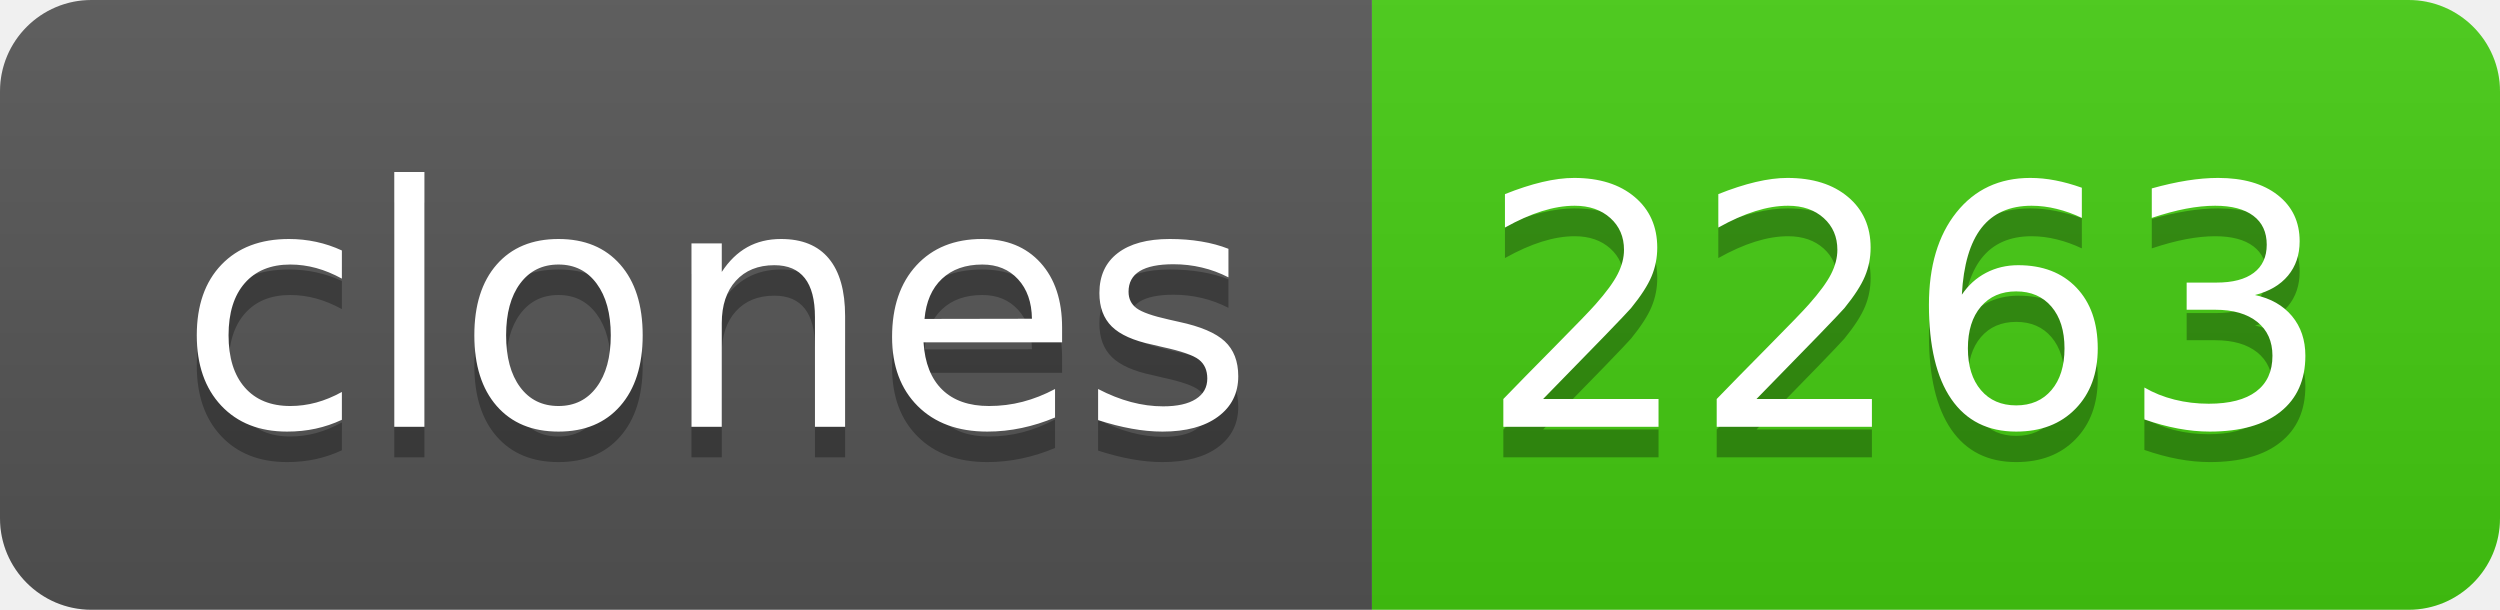
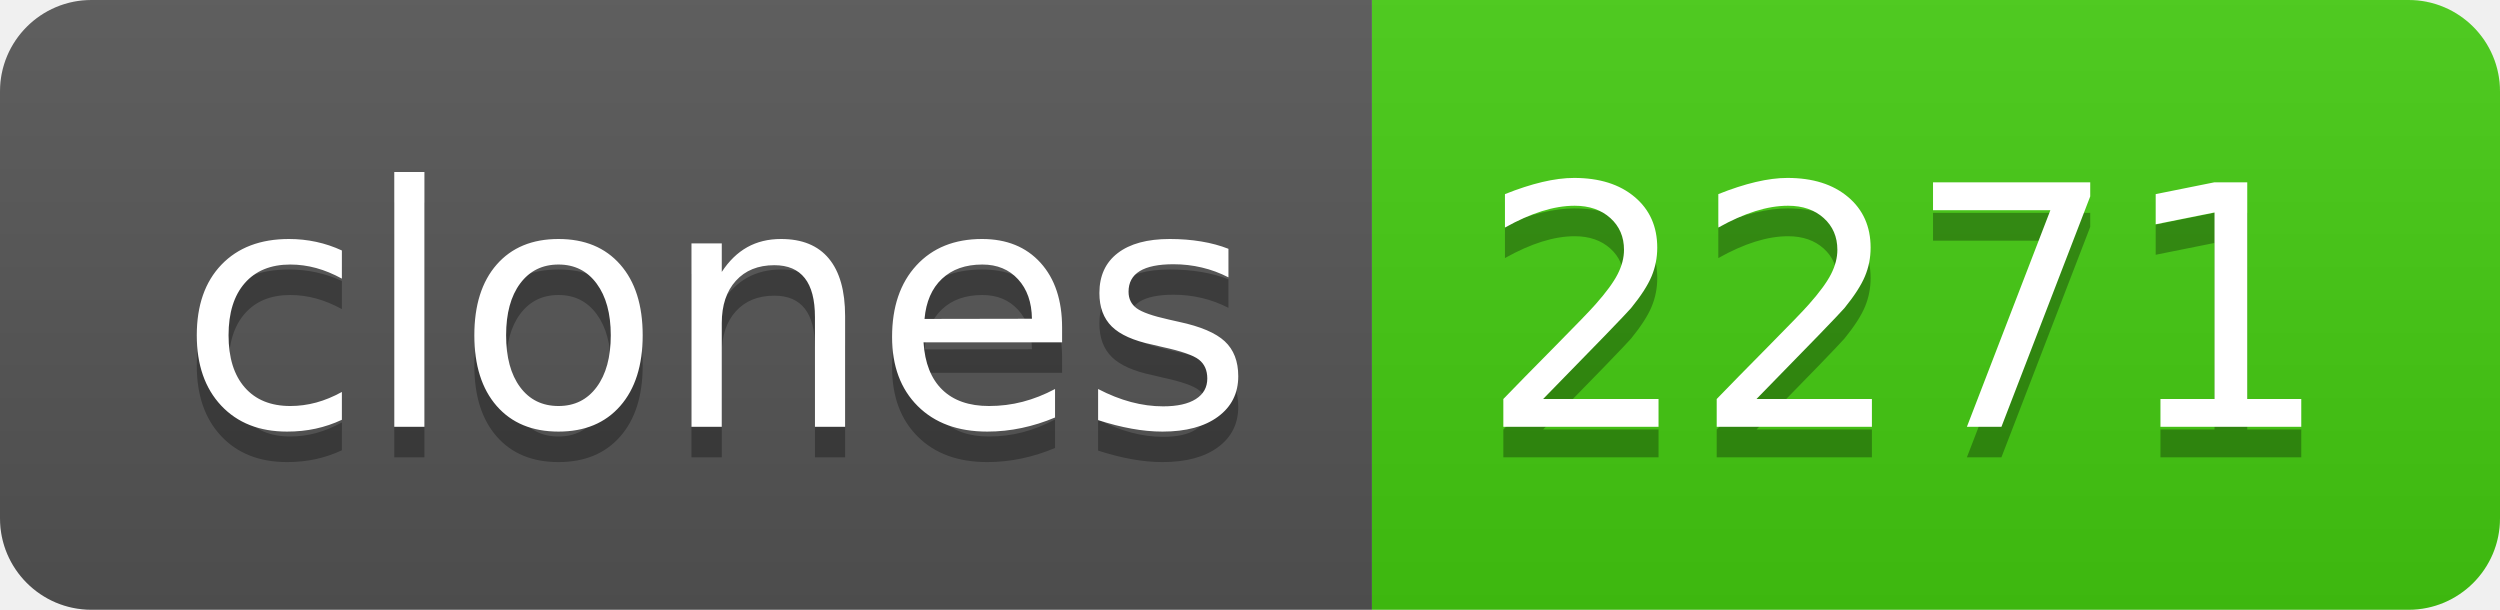
- <svg xmlns="http://www.w3.org/2000/svg" width="82" height="20" role="img" aria-label="clones: 2263">
+ <svg xmlns="http://www.w3.org/2000/svg" width="82" height="20" role="img" aria-label="clones: 2271">
  <linearGradient id="s" x2="0" y2="100%">
    <stop offset="0" stop-color="#bbb" stop-opacity=".1" />
    <stop offset="1" stop-opacity=".1" />
  </linearGradient>
  <clipPath id="r">
    <rect width="82" height="20" rx="3" fill="#fff" />
  </clipPath>
  <g clip-path="url(#r)">
    <rect width="45" height="20" fill="#555" />
    <rect x="45" width="37" height="20" fill="#4c1" />
    <rect width="82" height="20" fill="url(#s)" />
  </g>
  <g fill="#fff" text-anchor="middle" font-family="Verdana,Geneva,DejaVu Sans,sans-serif" text-rendering="geometricPrecision" font-size="110">
    <text aria-hidden="true" x="235" y="150" fill="#010101" fill-opacity=".3" transform="scale(.1)" textLength="350">clones</text>
    <text x="235" y="140" transform="scale(.1)" fill="#fff" textLength="350">clones</text>
-     <text aria-hidden="true" x="625" y="150" fill="#010101" fill-opacity=".3" transform="scale(.1)" textLength="270">2263</text>
-     <text x="625" y="140" transform="scale(.1)" fill="#fff" textLength="270">2263</text>
+     <text aria-hidden="true" x="625" y="150" fill="#010101" fill-opacity=".3" transform="scale(.1)" textLength="270">2271</text>
+     <text x="625" y="140" transform="scale(.1)" fill="#fff" textLength="270">2271</text>
  </g>
</svg>
